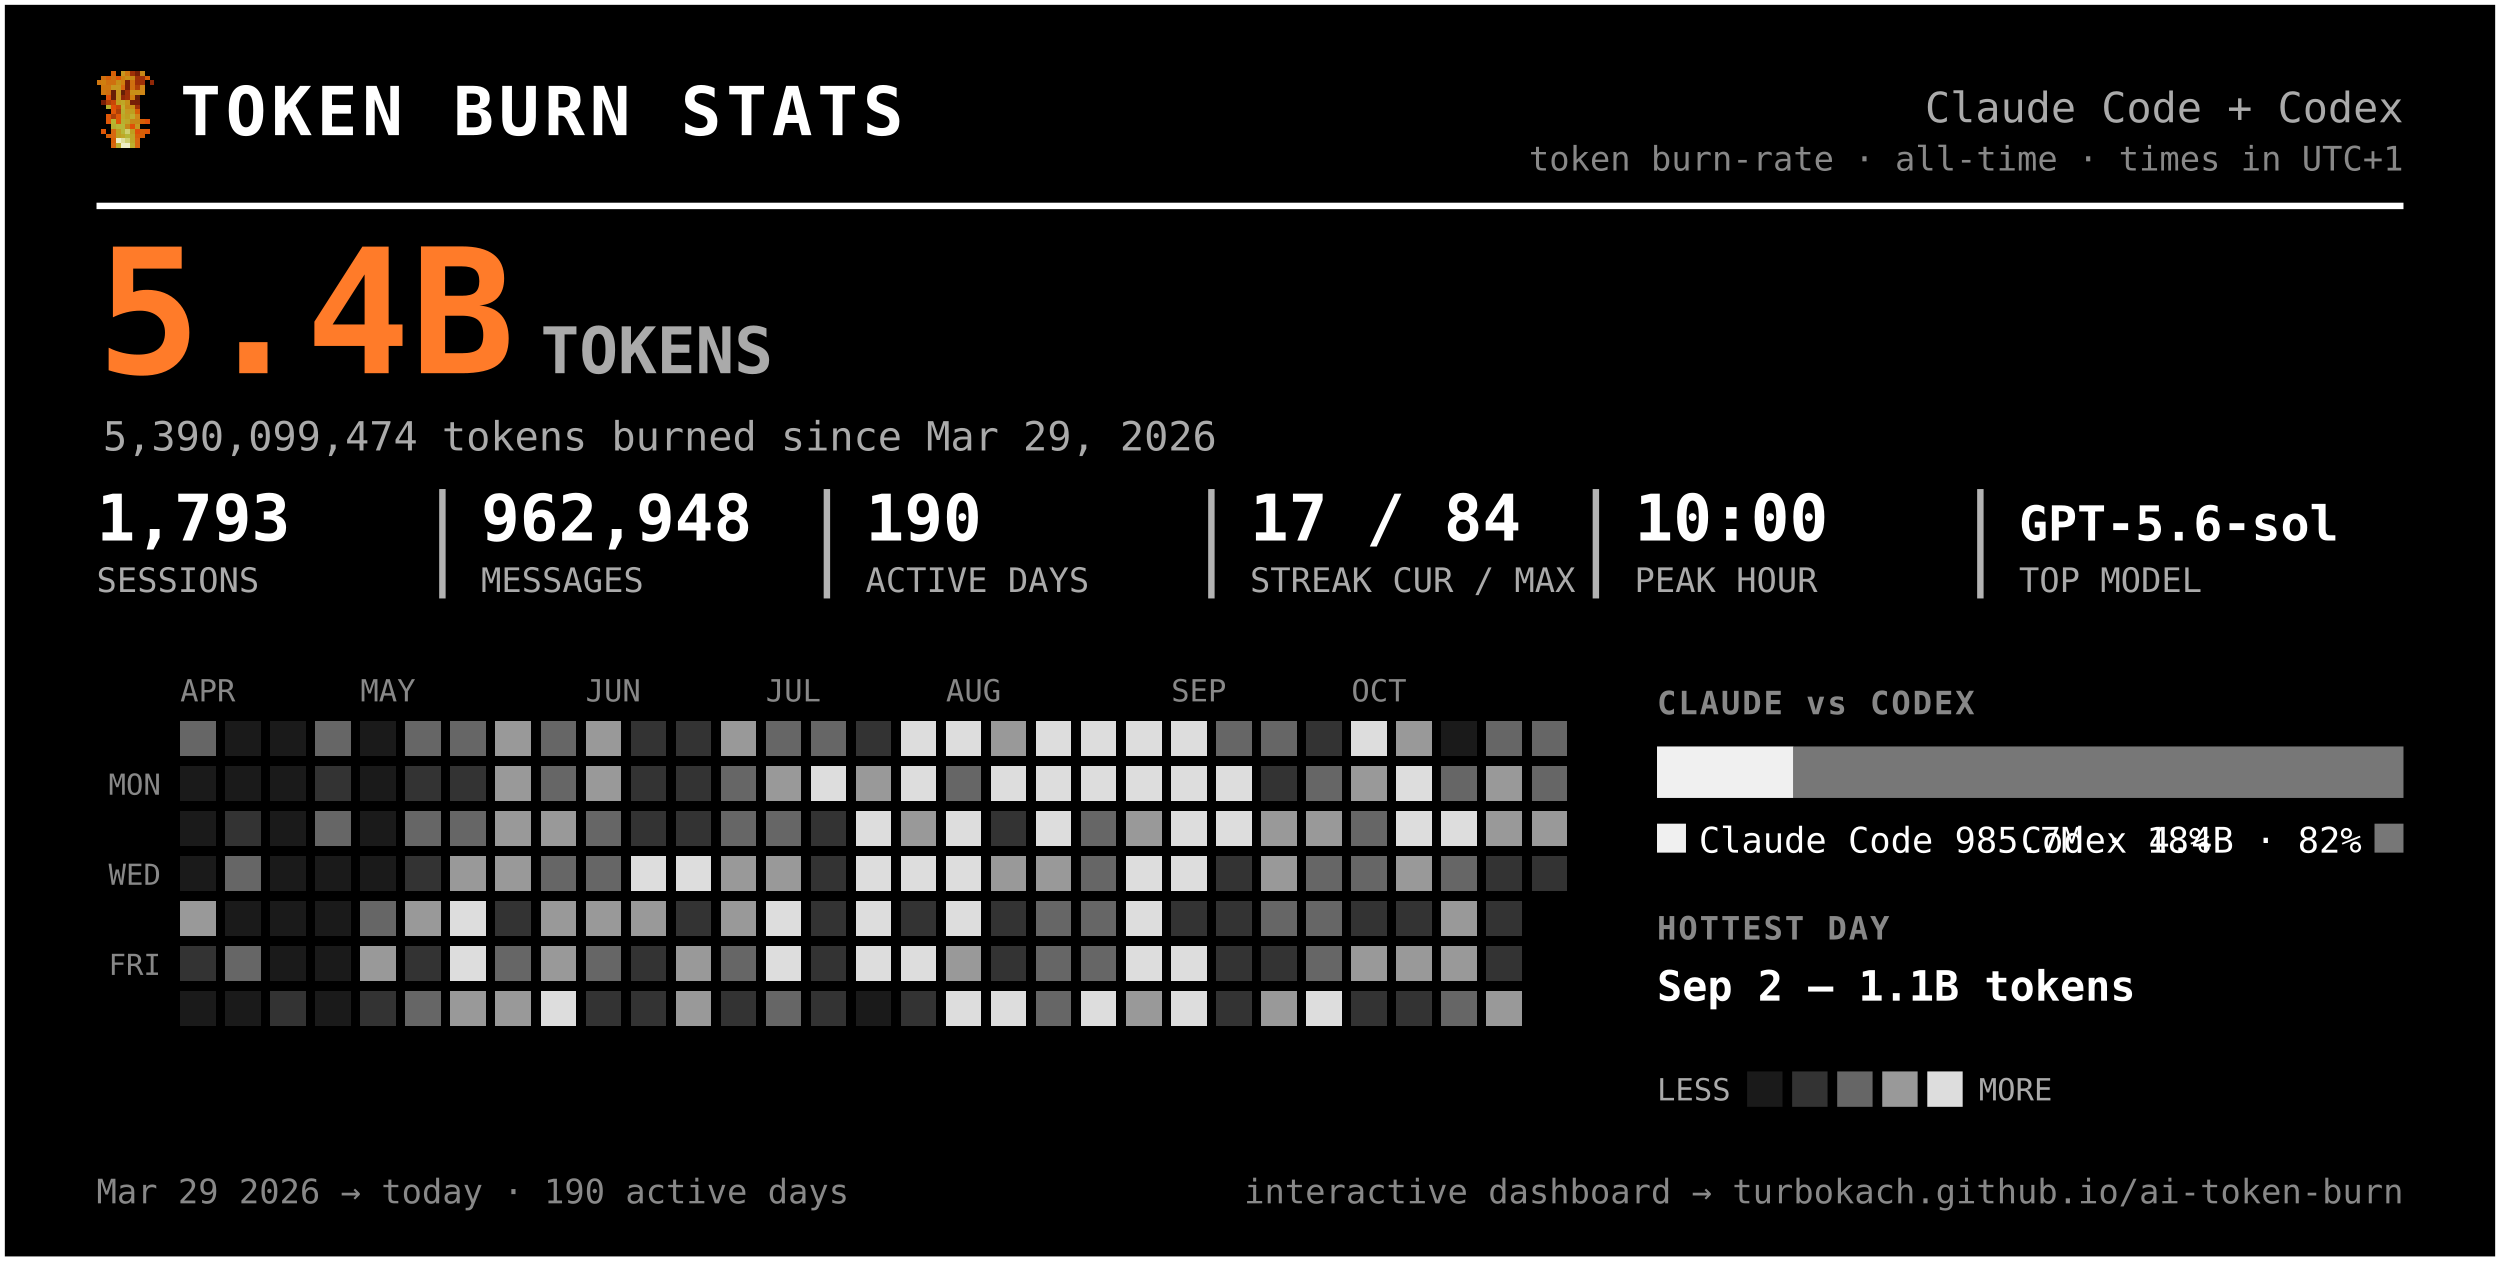
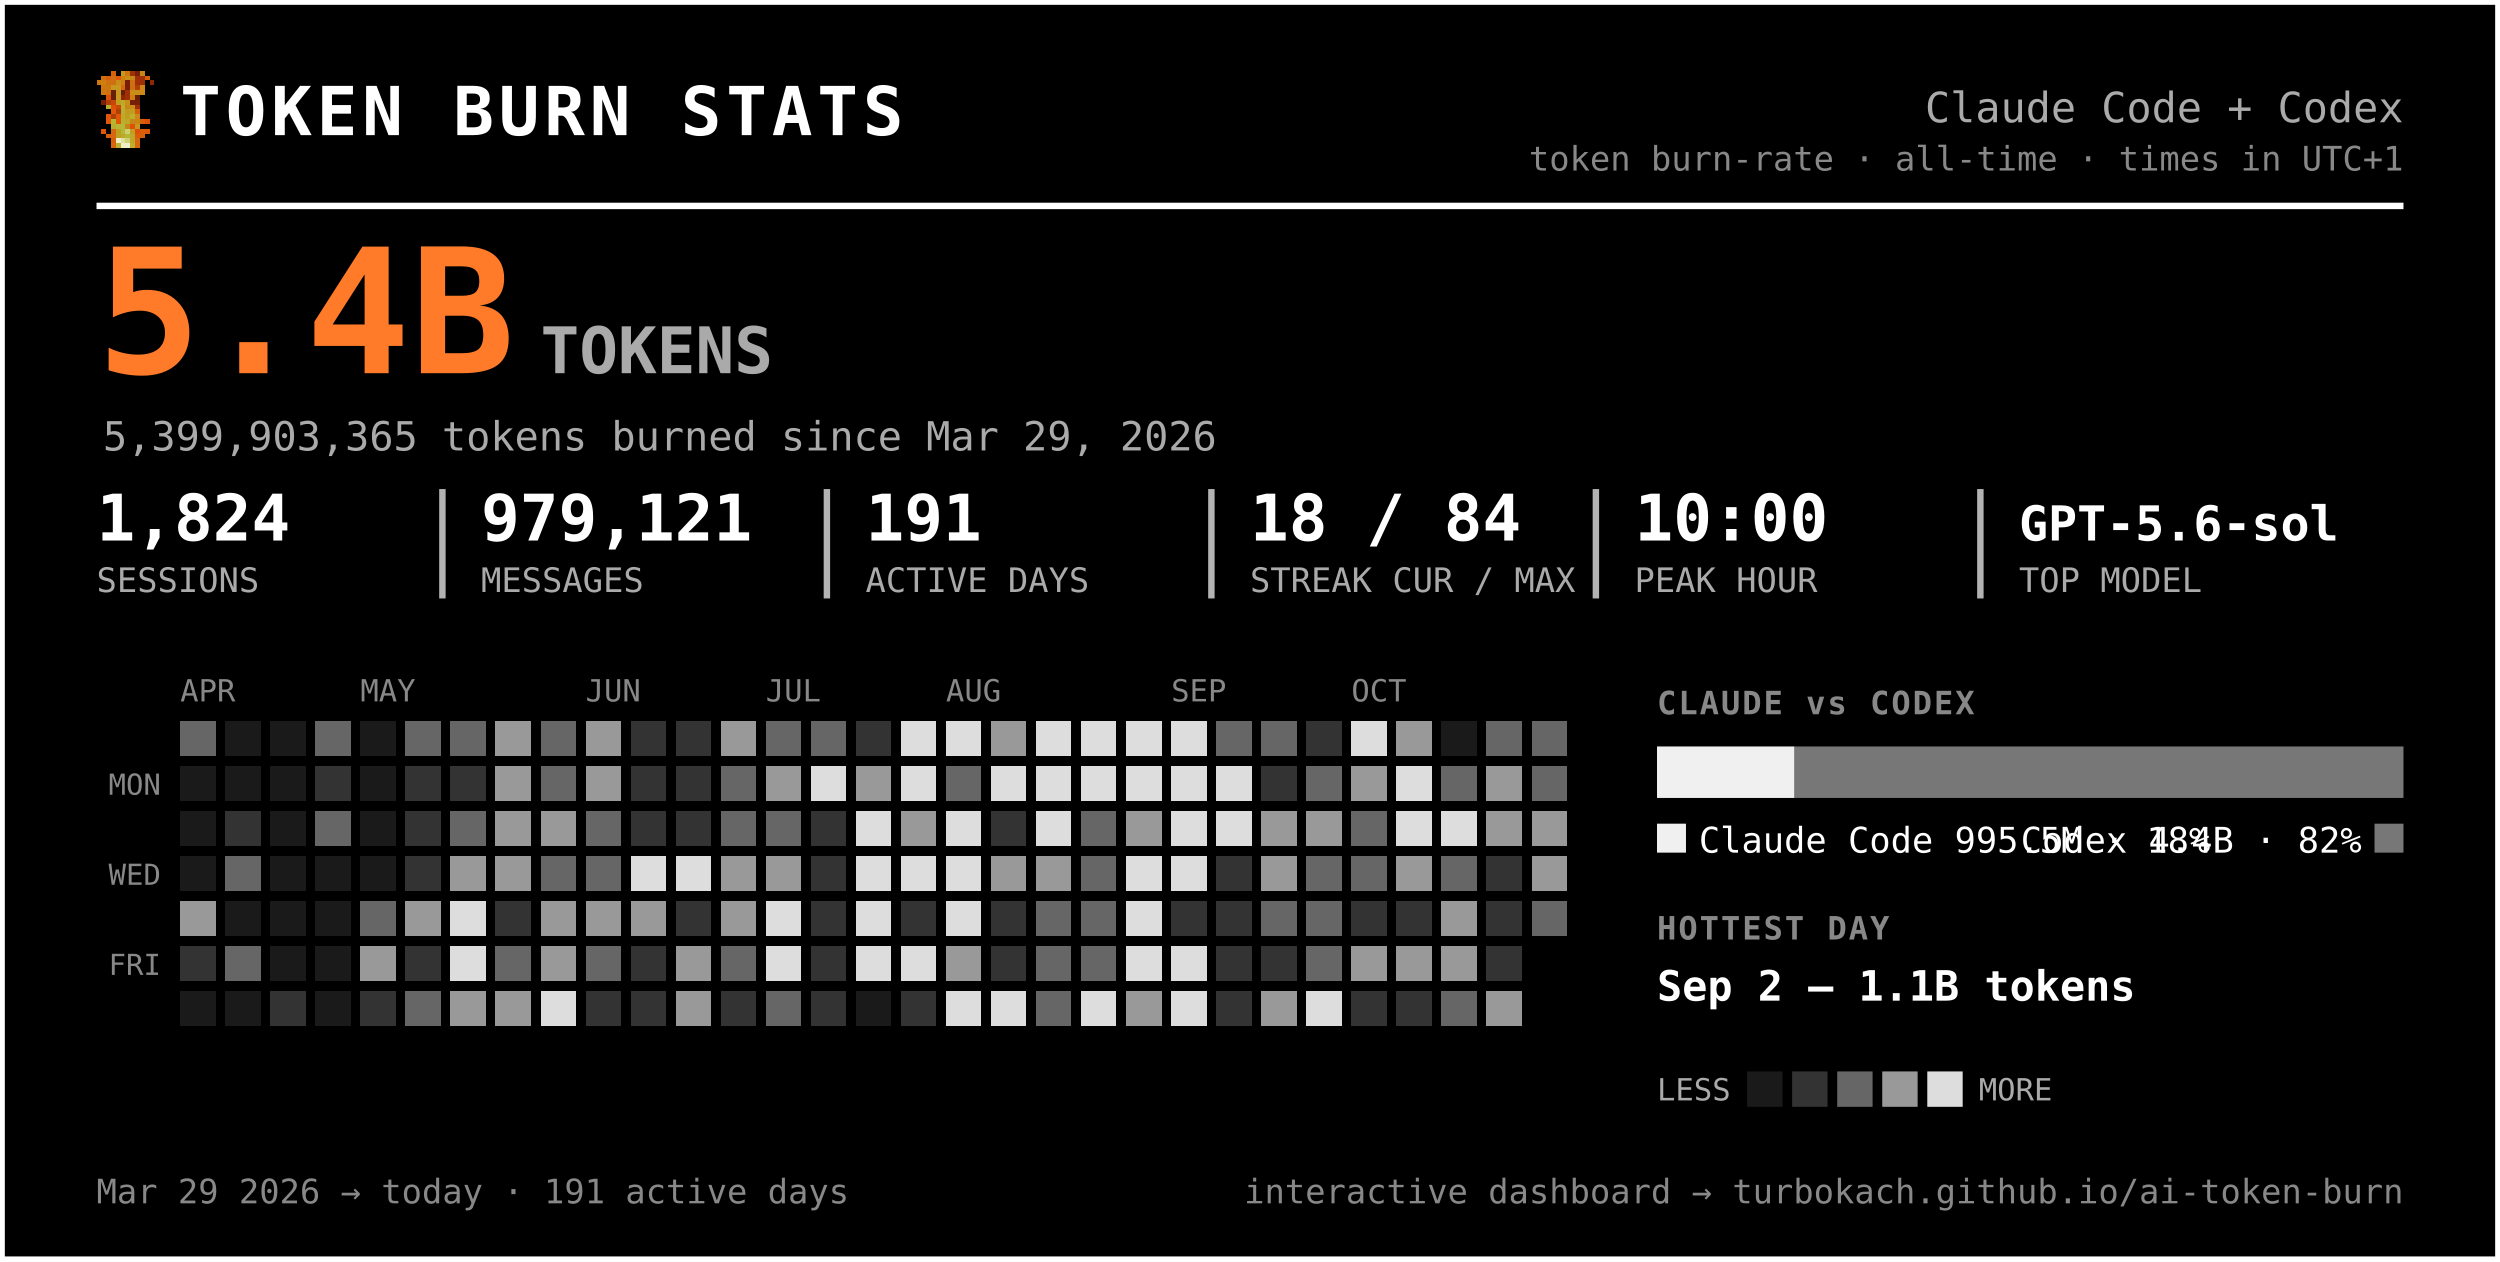
<svg xmlns="http://www.w3.org/2000/svg" width="777" height="392" viewBox="0 0 777 392" font-family="ui-monospace, 'SF Mono', 'Cascadia Code', Menlo, Consolas, monospace" role="img" aria-label="Token burn — Claude Code + Codex">
  <rect x="0.5" y="0.5" width="776" height="391" rx="0" fill="#000000" stroke="#ffffff" stroke-width="2" />
  <g transform="translate(30,22) scale(1.5)" shape-rendering="crispEdges">
    <rect x="3" y="0" width="1" height="1" fill="#d75f07" />
    <rect x="5" y="0" width="1" height="1" fill="#c7971f" />
    <rect x="6" y="0" width="1" height="1" fill="#cf770f" />
    <rect x="7" y="0" width="1" height="1" fill="#9f2f07" />
    <rect x="8" y="0" width="1" height="1" fill="#771f07" />
    <rect x="9" y="0" width="1" height="1" fill="#c78717" />
    <rect x="1" y="1" width="1" height="1" fill="#cf6f0f" />
    <rect x="2" y="1" width="1" height="1" fill="#d75f07" />
    <rect x="3" y="1" width="1" height="1" fill="#cf6f0f" />
    <rect x="4" y="1" width="1" height="1" fill="#df5707" />
    <rect x="5" y="1" width="1" height="1" fill="#cf7f0f" />
    <rect x="6" y="1" width="1" height="1" fill="#c78f17" />
    <rect x="7" y="1" width="1" height="1" fill="#c78717" />
    <rect x="8" y="1" width="1" height="1" fill="#9f2f07" />
    <rect x="9" y="1" width="1" height="1" fill="#9f2f07" />
    <rect x="10" y="1" width="1" height="1" fill="#d75f07" />
    <rect x="0" y="2" width="1" height="1" fill="#cf770f" />
    <rect x="1" y="2" width="1" height="1" fill="#cf7f0f" />
    <rect x="2" y="2" width="1" height="1" fill="#cf6f0f" />
    <rect x="3" y="2" width="1" height="1" fill="#cf6f0f" />
    <rect x="4" y="2" width="1" height="1" fill="#c78f17" />
    <rect x="5" y="2" width="1" height="1" fill="#cf7f0f" />
    <rect x="6" y="2" width="1" height="1" fill="#771f07" />
    <rect x="7" y="2" width="1" height="1" fill="#cf6f0f" />
    <rect x="8" y="2" width="1" height="1" fill="#9f2f07" />
    <rect x="9" y="2" width="1" height="1" fill="#9f2f07" />
    <rect x="11" y="2" width="1" height="1" fill="#8f2707" />
    <rect x="1" y="3" width="1" height="1" fill="#cf770f" />
    <rect x="2" y="3" width="1" height="1" fill="#cf770f" />
    <rect x="3" y="3" width="1" height="1" fill="#c7971f" />
    <rect x="4" y="3" width="1" height="1" fill="#c7971f" />
    <rect x="5" y="3" width="1" height="1" fill="#d7670f" />
    <rect x="6" y="3" width="1" height="1" fill="#771f07" />
    <rect x="7" y="3" width="1" height="1" fill="#cf6f0f" />
    <rect x="8" y="3" width="1" height="1" fill="#af3f07" />
    <rect x="9" y="3" width="1" height="1" fill="#cf8717" />
    <rect x="1" y="4" width="1" height="1" fill="#cf770f" />
    <rect x="2" y="4" width="1" height="1" fill="#cf6f0f" />
    <rect x="3" y="4" width="1" height="1" fill="#671f07" />
    <rect x="4" y="4" width="1" height="1" fill="#c7971f" />
    <rect x="5" y="4" width="1" height="1" fill="#671f07" />
    <rect x="6" y="4" width="1" height="1" fill="#9f2f07" />
    <rect x="7" y="4" width="1" height="1" fill="#c78f17" />
    <rect x="8" y="4" width="1" height="1" fill="#c78f17" />
    <rect x="9" y="4" width="1" height="1" fill="#cf8717" />
    <rect x="2" y="5" width="1" height="1" fill="#df4f07" />
    <rect x="3" y="5" width="1" height="1" fill="#671f07" />
    <rect x="4" y="5" width="1" height="1" fill="#c7971f" />
    <rect x="5" y="5" width="1" height="1" fill="#8f2707" />
    <rect x="6" y="5" width="1" height="1" fill="#9f2f07" />
    <rect x="7" y="5" width="1" height="1" fill="#cf7f0f" />
    <rect x="8" y="5" width="1" height="1" fill="#671f07" />
    <rect x="1" y="6" width="1" height="1" fill="#771f07" />
    <rect x="2" y="6" width="1" height="1" fill="#af3f07" />
    <rect x="3" y="6" width="1" height="1" fill="#c74707" />
    <rect x="4" y="6" width="1" height="1" fill="#bf9f1f" />
    <rect x="5" y="6" width="1" height="1" fill="#bfa727" />
    <rect x="6" y="6" width="1" height="1" fill="#c78f17" />
    <rect x="7" y="6" width="1" height="1" fill="#771f07" />
    <rect x="8" y="6" width="1" height="1" fill="#771f07" />
    <rect x="2" y="7" width="1" height="1" fill="#b7af2f" />
    <rect x="3" y="7" width="1" height="1" fill="#df4f07" />
    <rect x="4" y="7" width="1" height="1" fill="#c74707" />
    <rect x="5" y="7" width="1" height="1" fill="#bfaf2f" />
    <rect x="6" y="7" width="1" height="1" fill="#c78717" />
    <rect x="7" y="7" width="1" height="1" fill="#c78f17" />
    <rect x="8" y="7" width="1" height="1" fill="#9f2f07" />
    <rect x="3" y="8" width="1" height="1" fill="#df5707" />
    <rect x="4" y="8" width="1" height="1" fill="#af3f07" />
    <rect x="5" y="8" width="1" height="1" fill="#b7af2f" />
    <rect x="6" y="8" width="1" height="1" fill="#c7971f" />
    <rect x="7" y="8" width="1" height="1" fill="#bf9f1f" />
    <rect x="8" y="8" width="1" height="1" fill="#d75f07" />
    <rect x="2" y="9" width="1" height="1" fill="#df5707" />
    <rect x="3" y="9" width="1" height="1" fill="#af3f07" />
    <rect x="4" y="9" width="1" height="1" fill="#df5707" />
    <rect x="5" y="9" width="1" height="1" fill="#bfa727" />
    <rect x="6" y="9" width="1" height="1" fill="#bf9f1f" />
    <rect x="7" y="9" width="1" height="1" fill="#bfaf2f" />
    <rect x="8" y="9" width="1" height="1" fill="#cf8717" />
    <rect x="2" y="10" width="1" height="1" fill="#df5707" />
    <rect x="3" y="10" width="1" height="1" fill="#b7b72f" />
    <rect x="4" y="10" width="1" height="1" fill="#df5707" />
    <rect x="5" y="10" width="1" height="1" fill="#b7af2f" />
    <rect x="6" y="10" width="1" height="1" fill="#bfa727" />
    <rect x="7" y="10" width="1" height="1" fill="#c78717" />
    <rect x="8" y="10" width="1" height="1" fill="#c78717" />
    <rect x="9" y="10" width="1" height="1" fill="#d75f07" />
    <rect x="10" y="10" width="1" height="1" fill="#df4f07" />
    <rect x="3" y="11" width="1" height="1" fill="#b7af2f" />
    <rect x="4" y="11" width="1" height="1" fill="#b7b737" />
    <rect x="5" y="11" width="1" height="1" fill="#b7b737" />
    <rect x="6" y="11" width="1" height="1" fill="#c78717" />
    <rect x="7" y="11" width="1" height="1" fill="#df4f07" />
    <rect x="8" y="11" width="1" height="1" fill="#c7971f" />
    <rect x="1" y="12" width="1" height="1" fill="#df5707" />
    <rect x="3" y="12" width="1" height="1" fill="#d7670f" />
    <rect x="4" y="12" width="1" height="1" fill="#bf9f1f" />
    <rect x="5" y="12" width="1" height="1" fill="#b7b737" />
    <rect x="6" y="12" width="1" height="1" fill="#cfcf6f" />
    <rect x="7" y="12" width="1" height="1" fill="#bf9f1f" />
    <rect x="8" y="12" width="1" height="1" fill="#df4f07" />
    <rect x="9" y="12" width="1" height="1" fill="#d75f07" />
    <rect x="10" y="12" width="1" height="1" fill="#df5707" />
    <rect x="2" y="13" width="1" height="1" fill="#d75f07" />
    <rect x="3" y="13" width="1" height="1" fill="#d7670f" />
    <rect x="4" y="13" width="1" height="1" fill="#bf9f1f" />
    <rect x="5" y="13" width="1" height="1" fill="#bfa727" />
    <rect x="6" y="13" width="1" height="1" fill="#b7b737" />
    <rect x="7" y="13" width="1" height="1" fill="#bfa727" />
    <rect x="8" y="13" width="1" height="1" fill="#d75f07" />
    <rect x="9" y="13" width="1" height="1" fill="#d75f07" />
    <rect x="3" y="14" width="1" height="1" fill="#d75f07" />
    <rect x="4" y="14" width="1" height="1" fill="#efefc7" />
    <rect x="5" y="14" width="1" height="1" fill="#dfdf9f" />
    <rect x="6" y="14" width="1" height="1" fill="#cfcf6f" />
    <rect x="7" y="14" width="1" height="1" fill="#bfa727" />
    <rect x="8" y="14" width="1" height="1" fill="#d7670f" />
    <rect x="3" y="15" width="1" height="1" fill="#d7670f" />
    <rect x="4" y="15" width="1" height="1" fill="#bfaf2f" />
    <rect x="5" y="15" width="1" height="1" fill="#efefc7" />
    <rect x="6" y="15" width="1" height="1" fill="#efefc7" />
    <rect x="7" y="15" width="1" height="1" fill="#bfaf2f" />
    <rect x="8" y="15" width="1" height="1" fill="#d7670f" />
  </g>
  <text x="56.0" y="42.0" font-size="21" fill="#ffffff" font-weight="800" letter-spacing="1.5">TOKEN BURN STATS</text>
  <text x="747.0" y="38.0" font-size="13" fill="#aaaaaa" text-anchor="end">Claude Code + Codex</text>
  <text x="747.0" y="53.0" font-size="10.5" fill="#888888" text-anchor="end">token burn-rate · all-time · times in UTC+1</text>
  <line x1="30" y1="64" x2="747" y2="64" stroke="#ffffff" stroke-width="2" />
  <text x="30.0" y="116.0" font-size="54" fill="#ff7b29" font-weight="800">5.4B</text>
  <text x="168.0" y="116.0" font-size="20" fill="#aaaaaa" font-weight="600">TOKENS</text>
-   <text x="32.0" y="140.0" font-size="12.5" fill="#aaaaaa">5,390,099,474 tokens burned since Mar 29, 2026</text>
-   <text x="30.0" y="168.0" font-size="20" fill="#ffffff" font-weight="700">1,793</text>
+   <text x="32.0" y="140.0" font-size="12.5" fill="#aaaaaa">5,399,903,365 tokens burned since Mar 29, 2026</text>
+   <text x="30.0" y="168.0" font-size="20" fill="#ffffff" font-weight="700">1,824</text>
  <text x="30.0" y="184.0" font-size="10.5" fill="#aaaaaa">SESSIONS</text>
-   <text x="149.5" y="168.0" font-size="20" fill="#ffffff" font-weight="700">962,948</text>
+   <text x="149.5" y="168.0" font-size="20" fill="#ffffff" font-weight="700">979,121</text>
  <text x="149.5" y="184.0" font-size="10.5" fill="#aaaaaa">MESSAGES</text>
  <line x1="137.5" y1="152" x2="137.5" y2="186" stroke="#ffffff" stroke-width="2" opacity="0.7" />
-   <text x="269.0" y="168.0" font-size="20" fill="#ffffff" font-weight="700">190</text>
+   <text x="269.0" y="168.0" font-size="20" fill="#ffffff" font-weight="700">191</text>
  <text x="269.0" y="184.0" font-size="10.5" fill="#aaaaaa">ACTIVE DAYS</text>
  <line x1="257.0" y1="152" x2="257.0" y2="186" stroke="#ffffff" stroke-width="2" opacity="0.7" />
-   <text x="388.5" y="168.0" font-size="20" fill="#ffffff" font-weight="700">17 / 84</text>
+   <text x="388.5" y="168.0" font-size="20" fill="#ffffff" font-weight="700">18 / 84</text>
  <text x="388.5" y="184.0" font-size="10.5" fill="#aaaaaa">STREAK CUR / MAX</text>
  <line x1="376.5" y1="152" x2="376.5" y2="186" stroke="#ffffff" stroke-width="2" opacity="0.7" />
  <text x="508.0" y="168.0" font-size="20" fill="#ffffff" font-weight="700">10:00</text>
  <text x="508.0" y="184.0" font-size="10.5" fill="#aaaaaa">PEAK HOUR</text>
  <line x1="496.0" y1="152" x2="496.0" y2="186" stroke="#ffffff" stroke-width="2" opacity="0.7" />
  <text x="627.5" y="168.0" font-size="15" fill="#ffffff" font-weight="700">GPT-5.6-sol</text>
  <text x="627.5" y="184.0" font-size="10.5" fill="#aaaaaa">TOP MODEL</text>
  <line x1="615.5" y1="152" x2="615.5" y2="186" stroke="#ffffff" stroke-width="2" opacity="0.7" />
  <text x="56.0" y="218.0" font-size="9.5" fill="#888888">APR</text>
  <text x="112.0" y="218.0" font-size="9.5" fill="#888888">MAY</text>
  <text x="182.0" y="218.0" font-size="9.5" fill="#888888">JUN</text>
  <text x="238.0" y="218.0" font-size="9.5" fill="#888888">JUL</text>
  <text x="294.0" y="218.0" font-size="9.5" fill="#888888">AUG</text>
  <text x="364.0" y="218.0" font-size="9.5" fill="#888888">SEP</text>
  <text x="420.0" y="218.0" font-size="9.5" fill="#888888">OCT</text>
  <text x="50.0" y="247.0" font-size="9" fill="#888888" text-anchor="end">MON</text>
  <text x="50.0" y="275.0" font-size="9" fill="#888888" text-anchor="end">WED</text>
  <text x="50.0" y="303.0" font-size="9" fill="#888888" text-anchor="end">FRI</text>
  <g shape-rendering="crispEdges">
    <rect x="126" y="238" width="11" height="11" rx="0" fill="#333333" />
-     <rect x="126" y="252" width="11" height="11" rx="0" fill="#666666" />
+     <rect x="126" y="252" width="11" height="11" rx="0" fill="#333333" />
    <rect x="126" y="266" width="11" height="11" rx="0" fill="#333333" />
    <rect x="126" y="280" width="11" height="11" rx="0" fill="#999999" />
    <rect x="126" y="294" width="11" height="11" rx="0" fill="#333333" />
    <rect x="126" y="308" width="11" height="11" rx="0" fill="#666666" />
    <rect x="140" y="224" width="11" height="11" rx="0" fill="#666666" />
    <rect x="140" y="238" width="11" height="11" rx="0" fill="#333333" />
    <rect x="140" y="252" width="11" height="11" rx="0" fill="#666666" />
    <rect x="140" y="266" width="11" height="11" rx="0" fill="#999999" />
    <rect x="140" y="280" width="11" height="11" rx="0" fill="#dddddd" />
    <rect x="140" y="294" width="11" height="11" rx="0" fill="#dddddd" />
    <rect x="140" y="308" width="11" height="11" rx="0" fill="#999999" />
    <rect x="154" y="224" width="11" height="11" rx="0" fill="#999999" />
    <rect x="154" y="238" width="11" height="11" rx="0" fill="#999999" />
    <rect x="154" y="252" width="11" height="11" rx="0" fill="#999999" />
    <rect x="154" y="266" width="11" height="11" rx="0" fill="#999999" />
    <rect x="154" y="280" width="11" height="11" rx="0" fill="#333333" />
    <rect x="154" y="294" width="11" height="11" rx="0" fill="#666666" />
    <rect x="154" y="308" width="11" height="11" rx="0" fill="#999999" />
    <rect x="168" y="224" width="11" height="11" rx="0" fill="#666666" />
    <rect x="168" y="238" width="11" height="11" rx="0" fill="#666666" />
    <rect x="168" y="252" width="11" height="11" rx="0" fill="#999999" />
    <rect x="168" y="266" width="11" height="11" rx="0" fill="#666666" />
    <rect x="168" y="280" width="11" height="11" rx="0" fill="#999999" />
    <rect x="168" y="294" width="11" height="11" rx="0" fill="#999999" />
    <rect x="168" y="308" width="11" height="11" rx="0" fill="#dddddd" />
    <rect x="182" y="224" width="11" height="11" rx="0" fill="#999999" />
    <rect x="182" y="238" width="11" height="11" rx="0" fill="#999999" />
    <rect x="182" y="252" width="11" height="11" rx="0" fill="#666666" />
    <rect x="182" y="266" width="11" height="11" rx="0" fill="#666666" />
    <rect x="182" y="280" width="11" height="11" rx="0" fill="#999999" />
    <rect x="182" y="294" width="11" height="11" rx="0" fill="#666666" />
    <rect x="182" y="308" width="11" height="11" rx="0" fill="#333333" />
    <rect x="196" y="224" width="11" height="11" rx="0" fill="#333333" />
    <rect x="196" y="238" width="11" height="11" rx="0" fill="#333333" />
    <rect x="196" y="252" width="11" height="11" rx="0" fill="#333333" />
    <rect x="196" y="266" width="11" height="11" rx="0" fill="#dddddd" />
    <rect x="196" y="280" width="11" height="11" rx="0" fill="#999999" />
    <rect x="196" y="294" width="11" height="11" rx="0" fill="#333333" />
    <rect x="196" y="308" width="11" height="11" rx="0" fill="#333333" />
    <rect x="210" y="224" width="11" height="11" rx="0" fill="#333333" />
    <rect x="210" y="238" width="11" height="11" rx="0" fill="#333333" />
    <rect x="210" y="252" width="11" height="11" rx="0" fill="#333333" />
    <rect x="210" y="266" width="11" height="11" rx="0" fill="#dddddd" />
    <rect x="210" y="280" width="11" height="11" rx="0" fill="#333333" />
    <rect x="210" y="294" width="11" height="11" rx="0" fill="#999999" />
    <rect x="210" y="308" width="11" height="11" rx="0" fill="#999999" />
    <rect x="224" y="224" width="11" height="11" rx="0" fill="#999999" />
    <rect x="224" y="238" width="11" height="11" rx="0" fill="#666666" />
    <rect x="224" y="252" width="11" height="11" rx="0" fill="#666666" />
    <rect x="224" y="266" width="11" height="11" rx="0" fill="#999999" />
    <rect x="224" y="280" width="11" height="11" rx="0" fill="#999999" />
    <rect x="224" y="294" width="11" height="11" rx="0" fill="#666666" />
    <rect x="224" y="308" width="11" height="11" rx="0" fill="#333333" />
    <rect x="238" y="224" width="11" height="11" rx="0" fill="#666666" />
    <rect x="238" y="238" width="11" height="11" rx="0" fill="#999999" />
    <rect x="238" y="252" width="11" height="11" rx="0" fill="#666666" />
    <rect x="238" y="266" width="11" height="11" rx="0" fill="#999999" />
    <rect x="238" y="280" width="11" height="11" rx="0" fill="#dddddd" />
    <rect x="238" y="294" width="11" height="11" rx="0" fill="#dddddd" />
    <rect x="238" y="308" width="11" height="11" rx="0" fill="#666666" />
    <rect x="252" y="224" width="11" height="11" rx="0" fill="#666666" />
    <rect x="252" y="238" width="11" height="11" rx="0" fill="#dddddd" />
    <rect x="252" y="252" width="11" height="11" rx="0" fill="#333333" />
    <rect x="252" y="266" width="11" height="11" rx="0" fill="#333333" />
    <rect x="252" y="280" width="11" height="11" rx="0" fill="#333333" />
    <rect x="252" y="294" width="11" height="11" rx="0" fill="#333333" />
    <rect x="252" y="308" width="11" height="11" rx="0" fill="#333333" />
    <rect x="266" y="224" width="11" height="11" rx="0" fill="#333333" />
    <rect x="266" y="238" width="11" height="11" rx="0" fill="#999999" />
    <rect x="266" y="252" width="11" height="11" rx="0" fill="#dddddd" />
    <rect x="266" y="266" width="11" height="11" rx="0" fill="#dddddd" />
    <rect x="266" y="280" width="11" height="11" rx="0" fill="#dddddd" />
    <rect x="266" y="294" width="11" height="11" rx="0" fill="#dddddd" />
    <rect x="280" y="224" width="11" height="11" rx="0" fill="#dddddd" />
    <rect x="280" y="238" width="11" height="11" rx="0" fill="#dddddd" />
    <rect x="280" y="252" width="11" height="11" rx="0" fill="#999999" />
    <rect x="280" y="266" width="11" height="11" rx="0" fill="#dddddd" />
    <rect x="280" y="280" width="11" height="11" rx="0" fill="#333333" />
    <rect x="280" y="294" width="11" height="11" rx="0" fill="#dddddd" />
    <rect x="280" y="308" width="11" height="11" rx="0" fill="#333333" />
    <rect x="294" y="224" width="11" height="11" rx="0" fill="#dddddd" />
    <rect x="294" y="238" width="11" height="11" rx="0" fill="#666666" />
    <rect x="294" y="252" width="11" height="11" rx="0" fill="#dddddd" />
    <rect x="294" y="266" width="11" height="11" rx="0" fill="#dddddd" />
    <rect x="294" y="280" width="11" height="11" rx="0" fill="#dddddd" />
    <rect x="294" y="294" width="11" height="11" rx="0" fill="#999999" />
    <rect x="294" y="308" width="11" height="11" rx="0" fill="#dddddd" />
    <rect x="308" y="224" width="11" height="11" rx="0" fill="#999999" />
    <rect x="308" y="238" width="11" height="11" rx="0" fill="#dddddd" />
    <rect x="308" y="252" width="11" height="11" rx="0" fill="#333333" />
    <rect x="308" y="266" width="11" height="11" rx="0" fill="#999999" />
    <rect x="308" y="280" width="11" height="11" rx="0" fill="#333333" />
    <rect x="308" y="294" width="11" height="11" rx="0" fill="#333333" />
    <rect x="308" y="308" width="11" height="11" rx="0" fill="#dddddd" />
    <rect x="322" y="224" width="11" height="11" rx="0" fill="#dddddd" />
    <rect x="322" y="238" width="11" height="11" rx="0" fill="#dddddd" />
    <rect x="322" y="252" width="11" height="11" rx="0" fill="#dddddd" />
    <rect x="322" y="266" width="11" height="11" rx="0" fill="#999999" />
    <rect x="322" y="280" width="11" height="11" rx="0" fill="#666666" />
    <rect x="322" y="294" width="11" height="11" rx="0" fill="#666666" />
    <rect x="322" y="308" width="11" height="11" rx="0" fill="#666666" />
    <rect x="336" y="224" width="11" height="11" rx="0" fill="#dddddd" />
    <rect x="336" y="238" width="11" height="11" rx="0" fill="#dddddd" />
    <rect x="336" y="252" width="11" height="11" rx="0" fill="#666666" />
    <rect x="336" y="266" width="11" height="11" rx="0" fill="#666666" />
    <rect x="336" y="280" width="11" height="11" rx="0" fill="#666666" />
    <rect x="336" y="294" width="11" height="11" rx="0" fill="#666666" />
    <rect x="336" y="308" width="11" height="11" rx="0" fill="#dddddd" />
    <rect x="350" y="224" width="11" height="11" rx="0" fill="#dddddd" />
    <rect x="350" y="238" width="11" height="11" rx="0" fill="#dddddd" />
    <rect x="350" y="252" width="11" height="11" rx="0" fill="#999999" />
    <rect x="350" y="266" width="11" height="11" rx="0" fill="#dddddd" />
    <rect x="350" y="280" width="11" height="11" rx="0" fill="#dddddd" />
    <rect x="350" y="294" width="11" height="11" rx="0" fill="#dddddd" />
    <rect x="350" y="308" width="11" height="11" rx="0" fill="#999999" />
    <rect x="364" y="224" width="11" height="11" rx="0" fill="#dddddd" />
    <rect x="364" y="238" width="11" height="11" rx="0" fill="#dddddd" />
    <rect x="364" y="252" width="11" height="11" rx="0" fill="#dddddd" />
    <rect x="364" y="266" width="11" height="11" rx="0" fill="#dddddd" />
    <rect x="364" y="280" width="11" height="11" rx="0" fill="#333333" />
    <rect x="364" y="294" width="11" height="11" rx="0" fill="#dddddd" />
    <rect x="364" y="308" width="11" height="11" rx="0" fill="#dddddd" />
    <rect x="378" y="224" width="11" height="11" rx="0" fill="#666666" />
    <rect x="378" y="238" width="11" height="11" rx="0" fill="#dddddd" />
    <rect x="378" y="252" width="11" height="11" rx="0" fill="#dddddd" />
    <rect x="378" y="266" width="11" height="11" rx="0" fill="#333333" />
    <rect x="378" y="280" width="11" height="11" rx="0" fill="#333333" />
    <rect x="378" y="294" width="11" height="11" rx="0" fill="#333333" />
    <rect x="378" y="308" width="11" height="11" rx="0" fill="#333333" />
    <rect x="392" y="224" width="11" height="11" rx="0" fill="#666666" />
    <rect x="392" y="238" width="11" height="11" rx="0" fill="#333333" />
    <rect x="392" y="252" width="11" height="11" rx="0" fill="#999999" />
    <rect x="392" y="266" width="11" height="11" rx="0" fill="#999999" />
    <rect x="392" y="280" width="11" height="11" rx="0" fill="#666666" />
    <rect x="392" y="294" width="11" height="11" rx="0" fill="#333333" />
    <rect x="392" y="308" width="11" height="11" rx="0" fill="#999999" />
    <rect x="406" y="224" width="11" height="11" rx="0" fill="#333333" />
    <rect x="406" y="238" width="11" height="11" rx="0" fill="#666666" />
    <rect x="406" y="252" width="11" height="11" rx="0" fill="#999999" />
    <rect x="406" y="266" width="11" height="11" rx="0" fill="#666666" />
    <rect x="406" y="280" width="11" height="11" rx="0" fill="#666666" />
    <rect x="406" y="294" width="11" height="11" rx="0" fill="#666666" />
    <rect x="406" y="308" width="11" height="11" rx="0" fill="#dddddd" />
    <rect x="420" y="224" width="11" height="11" rx="0" fill="#dddddd" />
    <rect x="420" y="238" width="11" height="11" rx="0" fill="#999999" />
    <rect x="420" y="252" width="11" height="11" rx="0" fill="#666666" />
    <rect x="420" y="266" width="11" height="11" rx="0" fill="#666666" />
    <rect x="420" y="280" width="11" height="11" rx="0" fill="#333333" />
    <rect x="420" y="294" width="11" height="11" rx="0" fill="#999999" />
    <rect x="420" y="308" width="11" height="11" rx="0" fill="#333333" />
    <rect x="434" y="224" width="11" height="11" rx="0" fill="#999999" />
    <rect x="434" y="238" width="11" height="11" rx="0" fill="#dddddd" />
    <rect x="434" y="252" width="11" height="11" rx="0" fill="#dddddd" />
    <rect x="434" y="266" width="11" height="11" rx="0" fill="#999999" />
    <rect x="434" y="280" width="11" height="11" rx="0" fill="#333333" />
    <rect x="434" y="294" width="11" height="11" rx="0" fill="#999999" />
    <rect x="434" y="308" width="11" height="11" rx="0" fill="#333333" />
    <rect x="448" y="238" width="11" height="11" rx="0" fill="#666666" />
    <rect x="448" y="252" width="11" height="11" rx="0" fill="#dddddd" />
    <rect x="448" y="266" width="11" height="11" rx="0" fill="#666666" />
    <rect x="448" y="280" width="11" height="11" rx="0" fill="#999999" />
    <rect x="448" y="294" width="11" height="11" rx="0" fill="#999999" />
    <rect x="448" y="308" width="11" height="11" rx="0" fill="#666666" />
    <rect x="462" y="224" width="11" height="11" rx="0" fill="#666666" />
    <rect x="462" y="238" width="11" height="11" rx="0" fill="#999999" />
    <rect x="462" y="252" width="11" height="11" rx="0" fill="#999999" />
    <rect x="462" y="266" width="11" height="11" rx="0" fill="#333333" />
    <rect x="462" y="280" width="11" height="11" rx="0" fill="#333333" />
    <rect x="462" y="294" width="11" height="11" rx="0" fill="#333333" />
    <rect x="462" y="308" width="11" height="11" rx="0" fill="#999999" />
    <rect x="476" y="224" width="11" height="11" rx="0" fill="#666666" />
    <rect x="476" y="238" width="11" height="11" rx="0" fill="#666666" />
    <rect x="476" y="252" width="11" height="11" rx="0" fill="#999999" />
-     <rect x="476" y="266" width="11" height="11" rx="0" fill="#333333" />
+     <rect x="476" y="266" width="11" height="11" rx="0" fill="#999999" />
+     <rect x="476" y="280" width="11" height="11" rx="0" fill="#666666" />
    <rect x="56" y="224" width="11" height="11" rx="0" fill="#666666" />
    <rect x="56" y="280" width="11" height="11" rx="0" fill="#999999" />
    <rect x="56" y="294" width="11" height="11" rx="0" fill="#333333" />
    <rect x="70" y="252" width="11" height="11" rx="0" fill="#333333" />
    <rect x="70" y="266" width="11" height="11" rx="0" fill="#666666" />
    <rect x="70" y="294" width="11" height="11" rx="0" fill="#666666" />
    <rect x="84" y="308" width="11" height="11" rx="0" fill="#333333" />
    <rect x="98" y="224" width="11" height="11" rx="0" fill="#666666" />
    <rect x="98" y="238" width="11" height="11" rx="0" fill="#333333" />
    <rect x="98" y="252" width="11" height="11" rx="0" fill="#666666" />
    <rect x="112" y="280" width="11" height="11" rx="0" fill="#666666" />
    <rect x="112" y="294" width="11" height="11" rx="0" fill="#999999" />
    <rect x="112" y="308" width="11" height="11" rx="0" fill="#333333" />
    <rect x="126" y="224" width="11" height="11" rx="0" fill="#666666" />
    <rect x="56" y="238" width="11" height="11" rx="0" fill="#1a1a1a" />
    <rect x="56" y="252" width="11" height="11" rx="0" fill="#1a1a1a" />
    <rect x="56" y="266" width="11" height="11" rx="0" fill="#1a1a1a" />
    <rect x="56" y="308" width="11" height="11" rx="0" fill="#1a1a1a" />
    <rect x="70" y="224" width="11" height="11" rx="0" fill="#1a1a1a" />
    <rect x="70" y="238" width="11" height="11" rx="0" fill="#1a1a1a" />
    <rect x="70" y="280" width="11" height="11" rx="0" fill="#1a1a1a" />
    <rect x="70" y="308" width="11" height="11" rx="0" fill="#1a1a1a" />
    <rect x="84" y="224" width="11" height="11" rx="0" fill="#1a1a1a" />
    <rect x="84" y="238" width="11" height="11" rx="0" fill="#1a1a1a" />
    <rect x="84" y="252" width="11" height="11" rx="0" fill="#1a1a1a" />
    <rect x="84" y="266" width="11" height="11" rx="0" fill="#1a1a1a" />
    <rect x="84" y="280" width="11" height="11" rx="0" fill="#1a1a1a" />
    <rect x="84" y="294" width="11" height="11" rx="0" fill="#1a1a1a" />
    <rect x="98" y="266" width="11" height="11" rx="0" fill="#1a1a1a" />
    <rect x="98" y="280" width="11" height="11" rx="0" fill="#1a1a1a" />
    <rect x="98" y="294" width="11" height="11" rx="0" fill="#1a1a1a" />
    <rect x="98" y="308" width="11" height="11" rx="0" fill="#1a1a1a" />
    <rect x="112" y="224" width="11" height="11" rx="0" fill="#1a1a1a" />
    <rect x="112" y="238" width="11" height="11" rx="0" fill="#1a1a1a" />
    <rect x="112" y="252" width="11" height="11" rx="0" fill="#1a1a1a" />
    <rect x="112" y="266" width="11" height="11" rx="0" fill="#1a1a1a" />
    <rect x="266" y="308" width="11" height="11" rx="0" fill="#1a1a1a" />
    <rect x="448" y="224" width="11" height="11" rx="0" fill="#1a1a1a" />
  </g>
  <text x="515.0" y="222.0" font-size="10" fill="#888888" font-weight="700" letter-spacing="0.6">CLAUDE vs CODEX</text>
-   <path d="M515.00,232 H557.43 L557.43,232 V248.00 L557.43,248.00 H515.00 L515.00,248.00 V232.00 L515.00,232.00 Z" fill="#f0f0f0" />
-   <path d="M557.43,232 H747.00 L747.00,232 V248.00 L747.00,248.00 H557.43 L557.43,248.00 V232.00 L557.43,232.00 Z" fill="#777777" />
+   <path d="M515.00,232 H557.77 L557.77,232 V248.00 L557.77,248.00 H515.00 L515.00,248.00 V232.00 L515.00,232.00 Z" fill="#f0f0f0" />
+   <path d="M557.77,232 H747.00 L747.00,232 V248.00 L747.00,248.00 H557.77 L557.77,248.00 V232.00 L557.77,232.00 Z" fill="#777777" />
  <rect x="515" y="256" width="9" height="9" rx="0" fill="#f0f0f0" />
-   <text x="528.0" y="265.0" font-size="11" fill="#ffffff">Claude Code  985.7M · 18%</text>
+   <text x="528.0" y="265.0" font-size="11" fill="#ffffff">Claude Code  995.5M · 18%</text>
  <rect x="738.0" y="256" width="9" height="9" rx="0" fill="#777777" />
  <text x="734.0" y="265.0" font-size="11" fill="#ffffff" text-anchor="end">Codex  4.4B · 82%</text>
  <text x="515.0" y="292.0" font-size="10" fill="#888888" font-weight="700" letter-spacing="0.6">HOTTEST DAY</text>
  <text x="515.0" y="311.0" font-size="13" fill="#ffffff" font-weight="600">Sep 2 — 1.1B tokens</text>
  <text x="515.0" y="342.0" font-size="9.5" fill="#aaaaaa">LESS</text>
  <rect x="543" y="333" width="11" height="11" rx="0" fill="#1a1a1a" />
  <rect x="557" y="333" width="11" height="11" rx="0" fill="#333333" />
  <rect x="571" y="333" width="11" height="11" rx="0" fill="#666666" />
  <rect x="585" y="333" width="11" height="11" rx="0" fill="#999999" />
  <rect x="599" y="333" width="11" height="11" rx="0" fill="#dddddd" />
  <text x="615.0" y="342.0" font-size="9.5" fill="#aaaaaa">MORE</text>
-   <text x="30.0" y="374.0" font-size="10.5" fill="#888888">Mar 29 2026 → today  ·  190 active days</text>
+   <text x="30.0" y="374.0" font-size="10.5" fill="#888888">Mar 29 2026 → today  ·  191 active days</text>
  <text x="747.0" y="374.0" font-size="10.5" fill="#888888" text-anchor="end">interactive dashboard → turbokach.github.io/ai-token-burn</text>
</svg>
